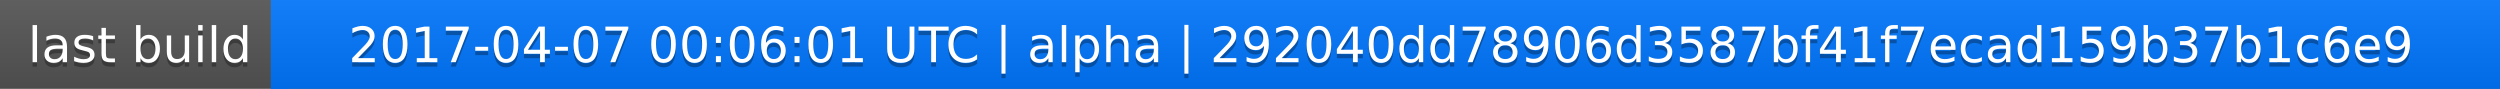
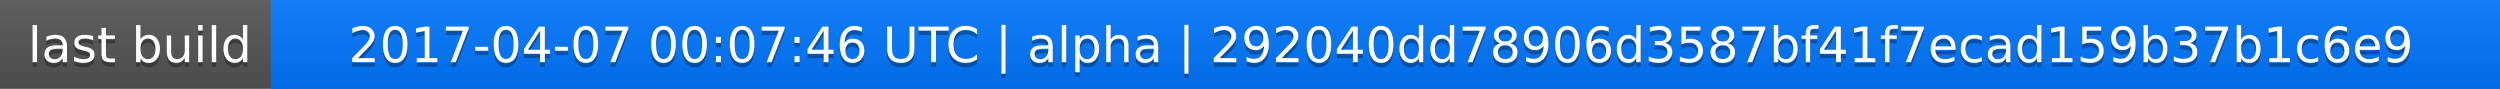
<svg xmlns="http://www.w3.org/2000/svg" width="563" height="20">
  <linearGradient id="a" x2="0" y2="100%">
    <stop offset="0" stop-color="#bbb" stop-opacity=".1" />
    <stop offset="1" stop-opacity=".1" />
  </linearGradient>
  <rect rx="0" width="563" height="20" fill="#555" />
  <rect rx="0" x="61" width="502" height="20" fill="#07f" />
  <path fill="#07f" d="M61 0h4v20h-4z" />
  <rect rx="0" width="563" height="20" fill="url(#a)" />
  <g fill="#fff" text-anchor="middle" font-family="DejaVu Sans,Verdana,Geneva,sans-serif" font-size="11">
    <text x="31.5" y="15" fill="#010101" fill-opacity=".3">last build</text>
    <text x="31.5" y="14">last build</text>
-     <text x="311" y="15" fill="#010101" fill-opacity=".3">2017-04-07 00:06:01 UTC | alpha | 292040dd78906d3587bf41f7ecad159b37b1c6e9</text>
-     <text x="311" y="14">2017-04-07 00:06:01 UTC | alpha | 292040dd78906d3587bf41f7ecad159b37b1c6e9</text>
+     <text x="311" y="15" fill="#010101" fill-opacity=".3">2017-04-07 00:07:46 UTC | alpha | 292040dd78906d3587bf41f7ecad159b37b1c6e9</text>
+     <text x="311" y="14">2017-04-07 00:07:46 UTC | alpha | 292040dd78906d3587bf41f7ecad159b37b1c6e9</text>
  </g>
</svg>
